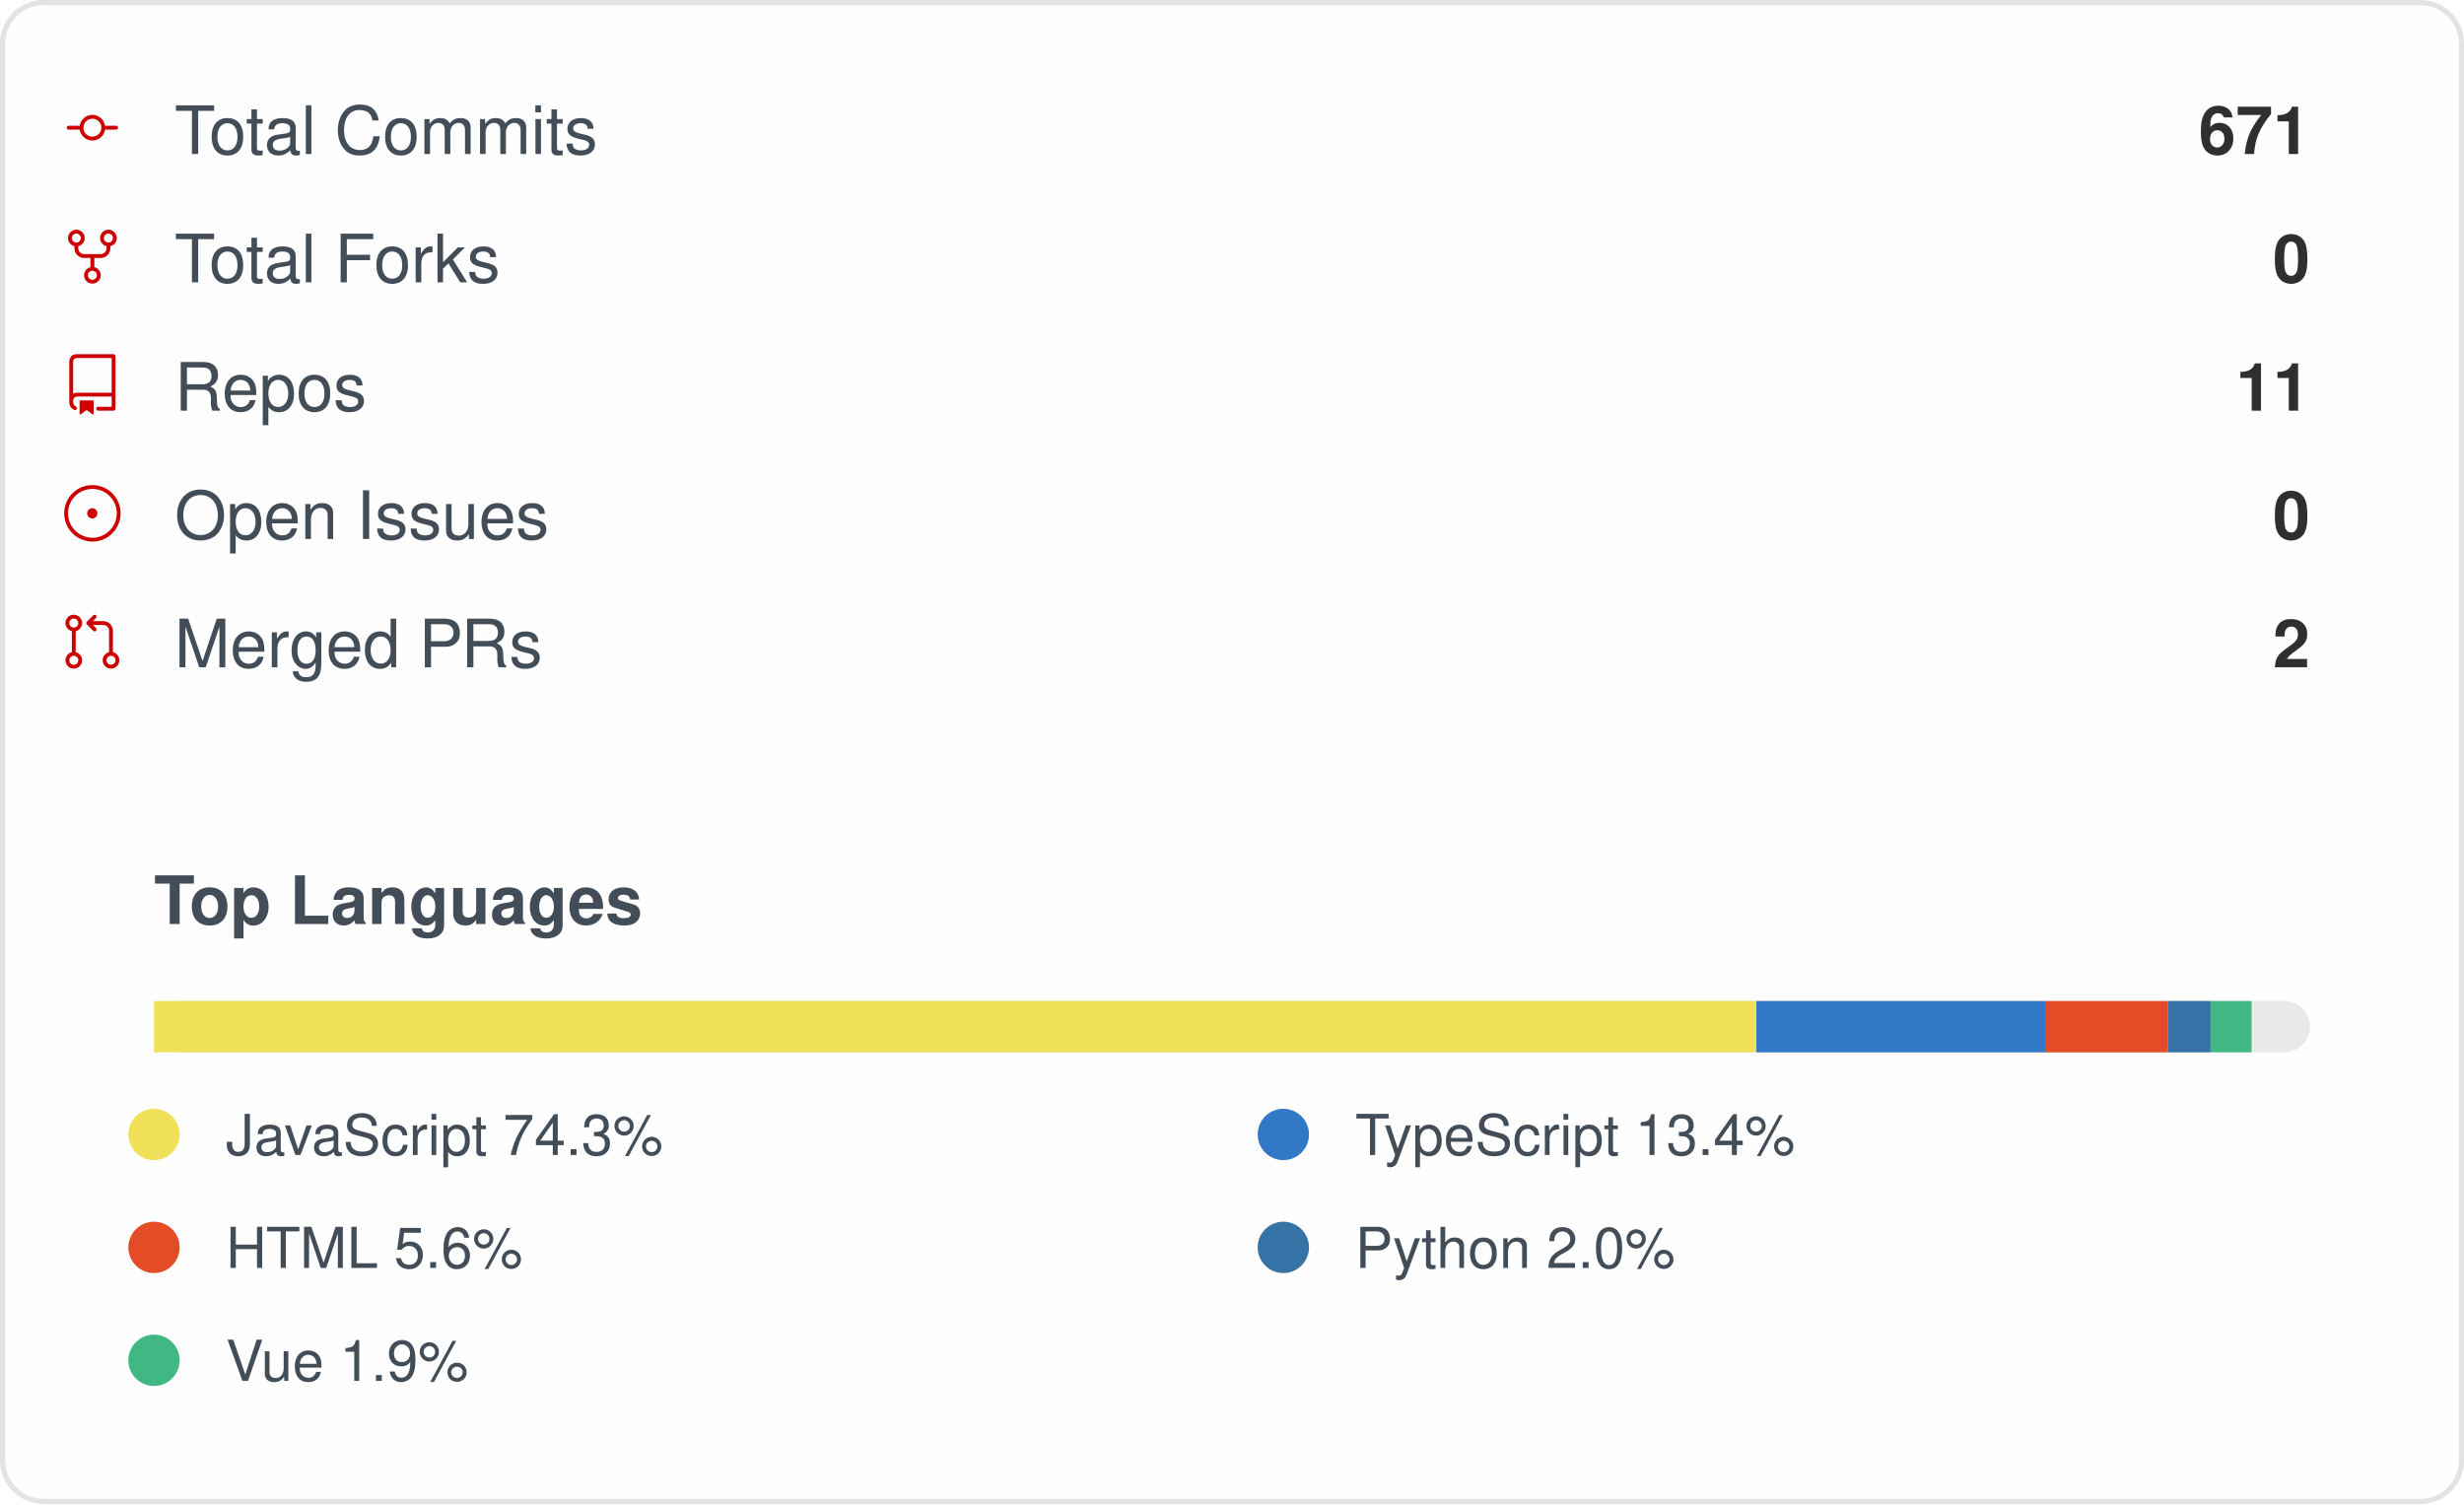
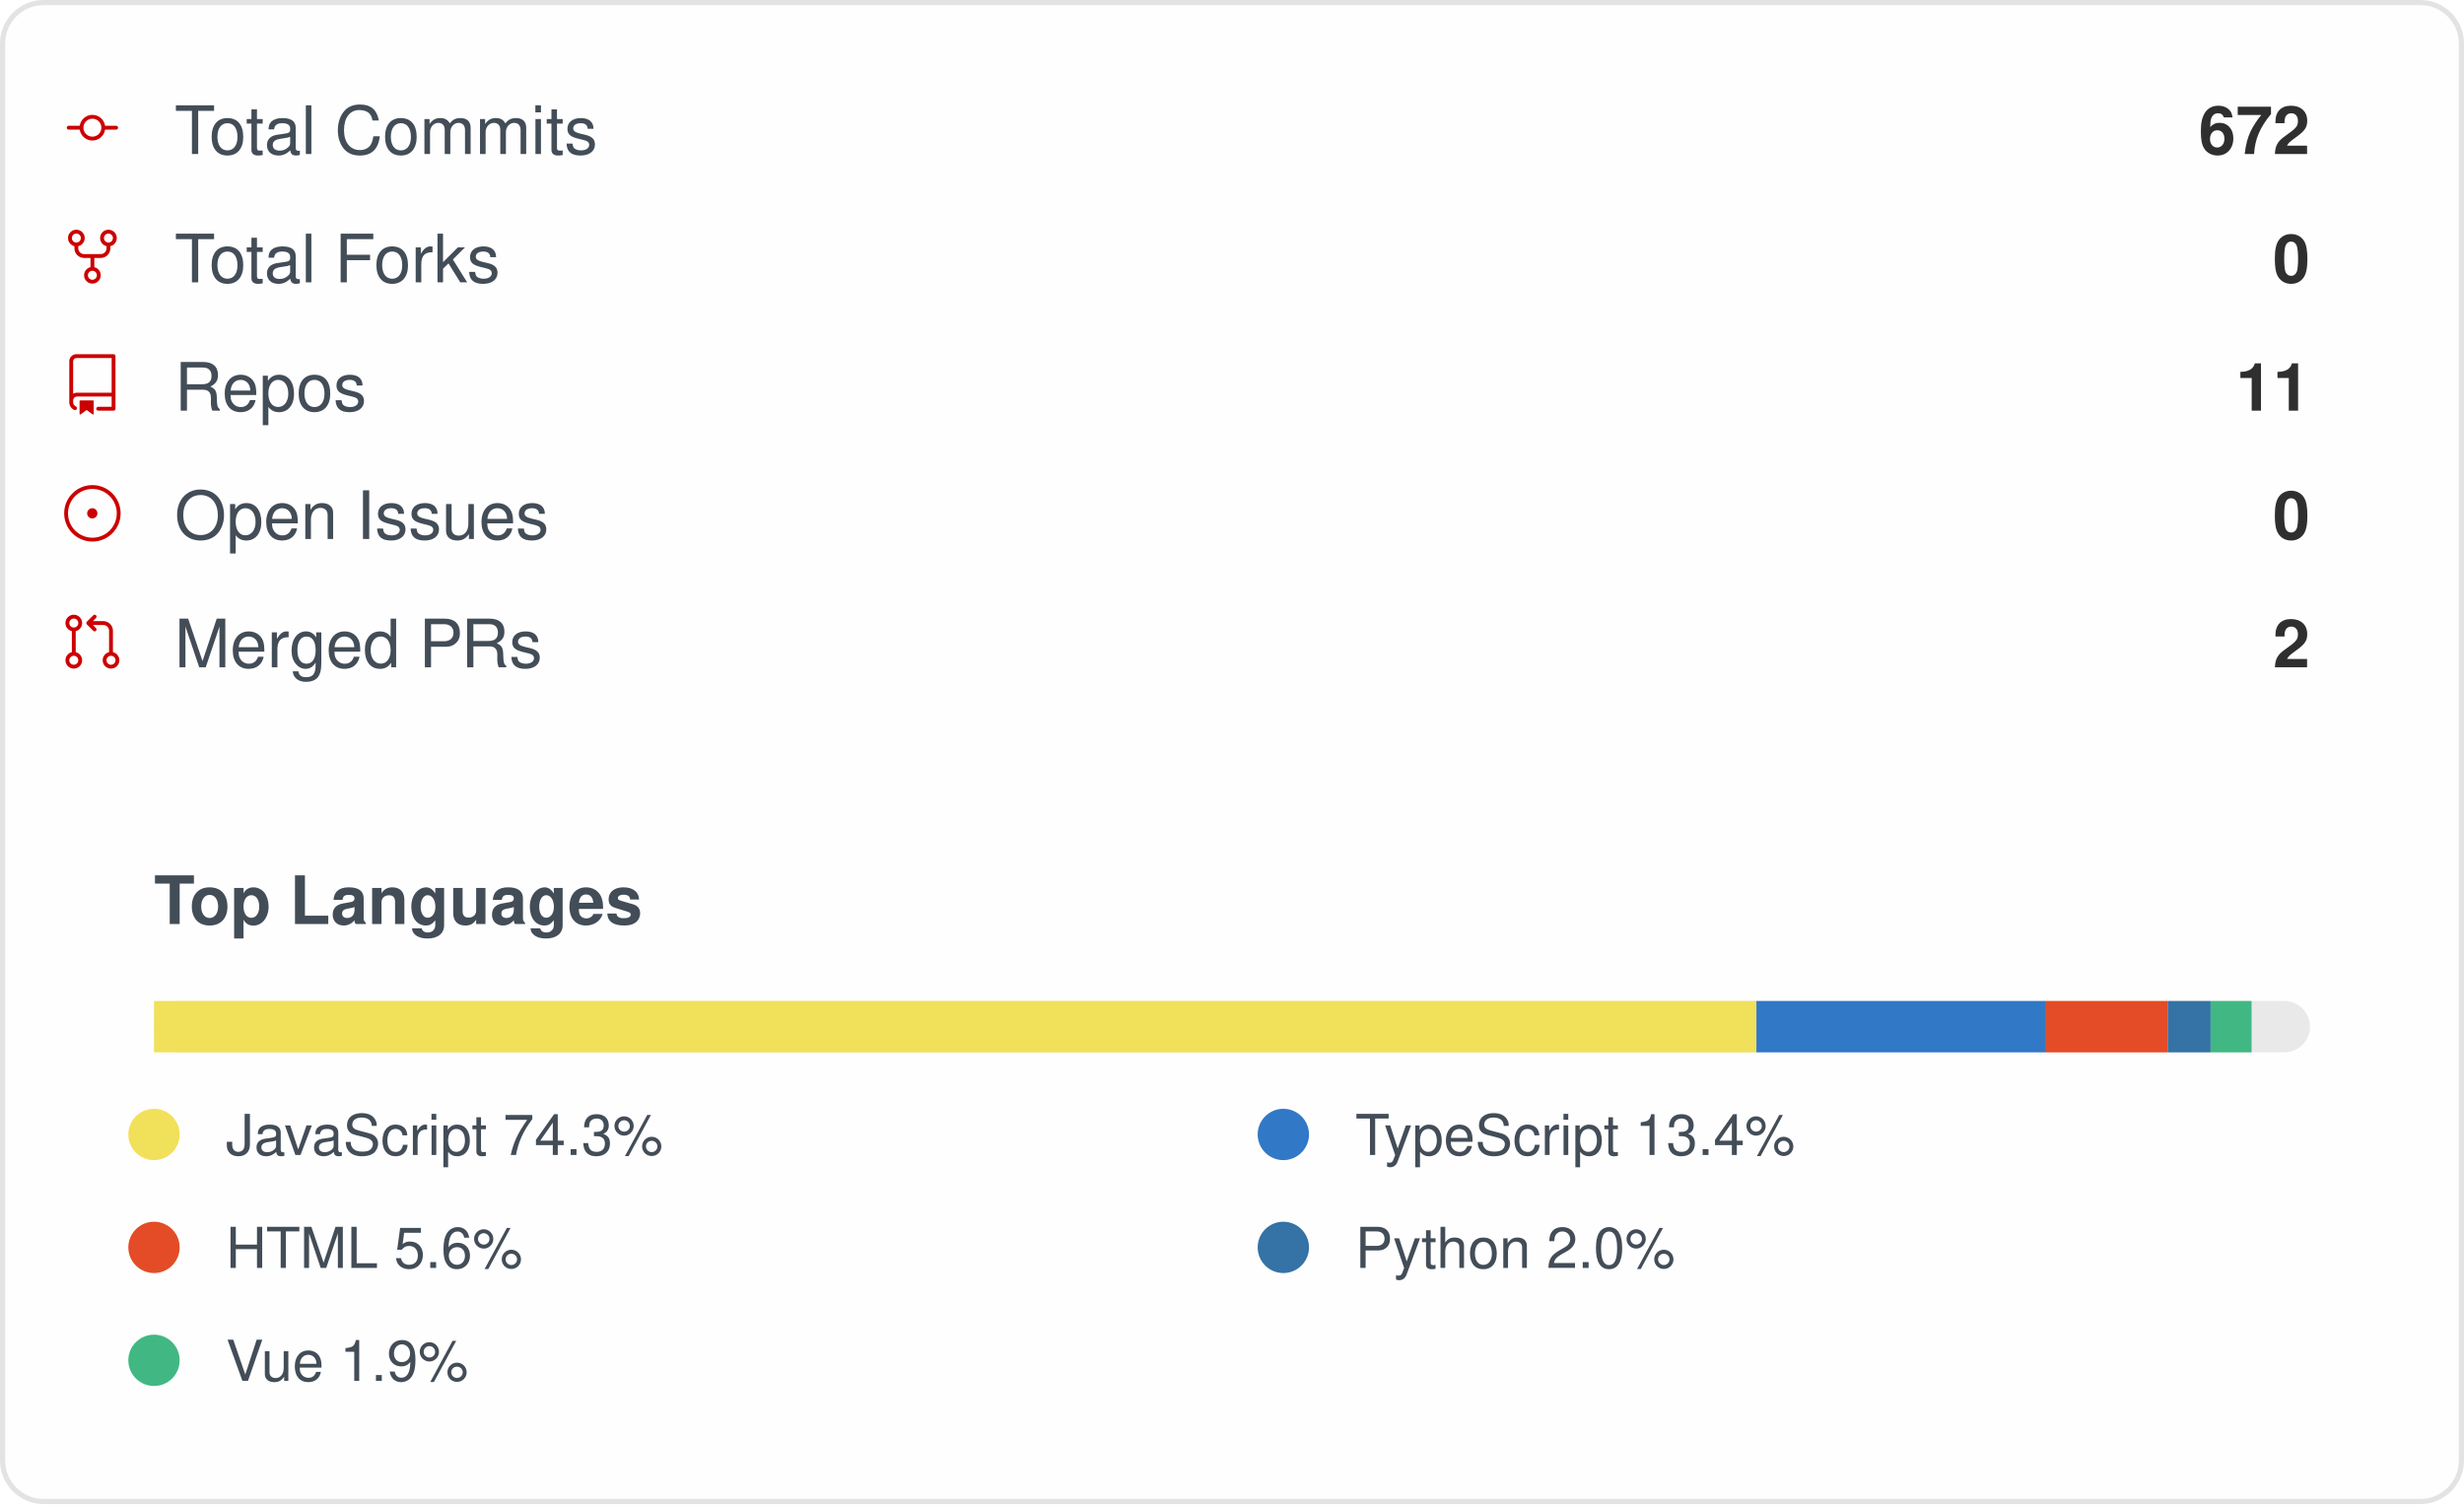
<svg xmlns="http://www.w3.org/2000/svg" width="480" height="293" viewBox="0 0 480 293" role="img" aria-label="IMMC-dev organization GitHub stats">
  <style>
    .card { font-family: -apple-system, Segoe UI, Helvetica, Arial, sans-serif; }
    .stat-label { font-size: 13px; fill: #434d58; }
    .stat-value { font-size: 13px; font-weight: 600; fill: #2f2f2f; }
    .lang-label { font-size: 11px; fill: #434d58; }
  </style>
  <rect x="0.5" y="0.5" rx="8" width="479" height="292" fill="#fffefe" stroke="#e4e2e2" />
  <g class="card">
    <g>
      <g transform="translate(12, 19)">
        <g transform="scale(0.5)">
          <path fill="#cc0000" d="M16.944 11h4.306a.75.75 0 0 1 0 1.5h-4.306a5.001 5.001 0 0 1-9.888 0H2.75a.75.75 0 0 1 0-1.5h4.306a5.001 5.001 0 0 1 9.888 0Zm-1.444.75a3.5 3.5 0 1 0-7 0 3.5 3.5 0 0 0 7 0Z" />
        </g>
      </g>
      <text x="34" y="30" class="stat-label">Total Commits</text>
-       <text x="450" y="30" text-anchor="end" class="stat-value">671</text>
+       <text x="450" y="30" text-anchor="end" class="stat-value">672</text>
    </g>
    <g>
      <g transform="translate(12, 44)">
        <g transform="scale(0.5)">
          <path fill="#cc0000" d="M8.75 19.25a3.25 3.25 0 1 1 6.5 0 3.25 3.25 0 0 1-6.5 0ZM15 4.75a3.25 3.25 0 1 1 6.5 0 3.25 3.25 0 0 1-6.5 0Zm-12.5 0a3.25 3.25 0 1 1 6.5 0 3.25 3.25 0 0 1-6.5 0ZM5.75 6.5a1.75 1.75 0 1 0-.001-3.501A1.75 1.75 0 0 0 5.75 6.5ZM12 21a1.75 1.75 0 1 0-.001-3.501A1.75 1.75 0 0 0 12 21Zm6.25-14.5a1.75 1.75 0 1 0-.001-3.501A1.75 1.75 0 0 0 18.25 6.5Z" />
          <path fill="#cc0000" d="M6.5 7.75v1A2.25 2.25 0 0 0 8.75 11h6.5a2.25 2.25 0 0 0 2.25-2.25v-1H19v1a3.75 3.75 0 0 1-3.75 3.75h-6.5A3.75 3.75 0 0 1 5 8.75v-1Z" />
          <path fill="#cc0000" d="M11.25 16.25v-5h1.5v5h-1.5Z" />
        </g>
      </g>
      <text x="34" y="55" class="stat-label">Total Forks</text>
      <text x="450" y="55" text-anchor="end" class="stat-value">0</text>
    </g>
    <g>
      <g transform="translate(12, 69)">
        <g transform="scale(0.5)">
          <path fill="#cc0000" d="M3 2.75A2.75 2.75 0 0 1 5.75 0h14.5a.75.75 0 0 1 .75.75v20.5a.75.75 0 0 1-.75.75h-6a.75.75 0 0 1 0-1.5h5.25v-4H6A1.5 1.5 0 0 0 4.5 18v.75c0 .716.43 1.334 1.05 1.605a.75.75 0 0 1-.6 1.374A3.251 3.251 0 0 1 3 18.75ZM19.5 1.5H5.75c-.69 0-1.25.56-1.25 1.25v12.651A2.989 2.989 0 0 1 6 15h13.5Z" />
          <path fill="#cc0000" d="M7 18.25a.25.25 0 0 1 .25-.25h5a.25.25 0 0 1 .25.25v5.01a.25.25 0 0 1-.397.201l-2.206-1.604a.25.25 0 0 0-.294 0L7.397 23.46a.25.25 0 0 1-.397-.2v-5.01Z" />
        </g>
      </g>
      <text x="34" y="80" class="stat-label">Repos</text>
      <text x="450" y="80" text-anchor="end" class="stat-value">11</text>
    </g>
    <g>
      <g transform="translate(12, 94)">
        <g transform="scale(0.5)">
          <path fill="#cc0000" d="M12 1c6.075 0 11 4.925 11 11s-4.925 11-11 11S1 18.075 1 12 5.925 1 12 1ZM2.5 12a9.5 9.5 0 0 0 9.5 9.5 9.5 9.5 0 0 0 9.5-9.5A9.5 9.5 0 0 0 12 2.5 9.5 9.5 0 0 0 2.5 12Zm9.5 2a2 2 0 1 1-.001-3.999A2 2 0 0 1 12 14Z" />
        </g>
      </g>
      <text x="34" y="105" class="stat-label">Open Issues</text>
      <text x="450" y="105" text-anchor="end" class="stat-value">0</text>
    </g>
    <g>
      <g transform="translate(12, 119)">
        <g transform="scale(0.5)">
          <path fill="#cc0000" d="M16 19.25a3.25 3.25 0 1 1 6.5 0 3.25 3.25 0 0 1-6.5 0Zm-14.5 0a3.25 3.25 0 1 1 6.5 0 3.25 3.25 0 0 1-6.5 0Zm0-14.5a3.25 3.25 0 1 1 6.5 0 3.25 3.25 0 0 1-6.5 0ZM4.75 3a1.75 1.75 0 1 0 .001 3.501A1.75 1.75 0 0 0 4.75 3Zm0 14.5a1.75 1.75 0 1 0 .001 3.501A1.75 1.75 0 0 0 4.75 17.5Zm14.5 0a1.75 1.75 0 1 0 .001 3.501 1.75 1.75 0 0 0-.001-3.501Z" />
          <path fill="#cc0000" d="M13.405 1.72a.75.75 0 0 1 0 1.06L12.185 4h4.065A3.75 3.75 0 0 1 20 7.75v8.75a.75.75 0 0 1-1.5 0V7.75a2.25 2.25 0 0 0-2.25-2.25h-4.064l1.22 1.22a.75.75 0 0 1-1.061 1.06l-2.5-2.5a.75.75 0 0 1 0-1.06l2.5-2.5a.75.75 0 0 1 1.06 0ZM4.75 7.25A.75.75 0 0 1 5.5 8v8A.75.75 0 0 1 4 16V8a.75.75 0 0 1 .75-.75Z" />
        </g>
      </g>
      <text x="34" y="130" class="stat-label">Merged PRs</text>
      <text x="450" y="130" text-anchor="end" class="stat-value">2</text>
    </g>
    <text x="30" y="180" class="stat-label" style="font-weight:600">Top Languages</text>
    <rect x="30" y="195" width="420" height="10" rx="5" fill="#e9e9e9" />
    <rect x="30" y="195" width="312.16" height="10" fill="#f1e05a" />
    <rect x="342.158" y="195" width="56.42" height="10" fill="#3178c6" />
    <rect x="398.58" y="195" width="23.71" height="10" fill="#e34c26" />
    <rect x="422.29" y="195" width="8.35" height="10" fill="#3572A5" />
    <rect x="430.637" y="195" width="7.98" height="10" fill="#41b883" />
    <g>
      <circle cx="30" cy="221" r="5" fill="#f1e05a" />
      <text x="44" y="225" class="lang-label">JavaScript 74.3%</text>
    </g>
    <g>
      <circle cx="250" cy="221" r="5" fill="#3178c6" />
      <text x="264" y="225" class="lang-label">TypeScript 13.4%</text>
    </g>
    <g>
      <circle cx="30" cy="243" r="5" fill="#e34c26" />
      <text x="44" y="247" class="lang-label">HTML 5.6%</text>
    </g>
    <g>
      <circle cx="250" cy="243" r="5" fill="#3572A5" />
      <text x="264" y="247" class="lang-label">Python 2.0%</text>
    </g>
    <g>
      <circle cx="30" cy="265" r="5" fill="#41b883" />
      <text x="44" y="269" class="lang-label">Vue 1.9%</text>
    </g>
  </g>
</svg>
